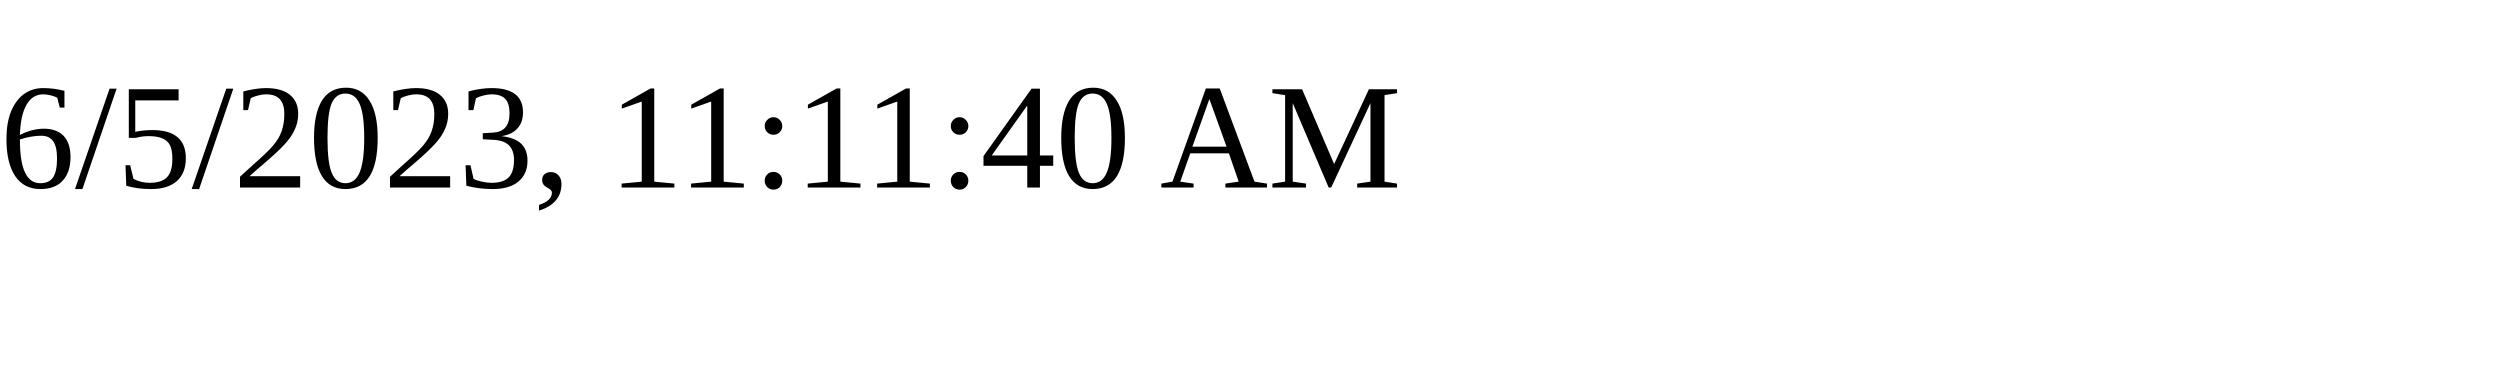
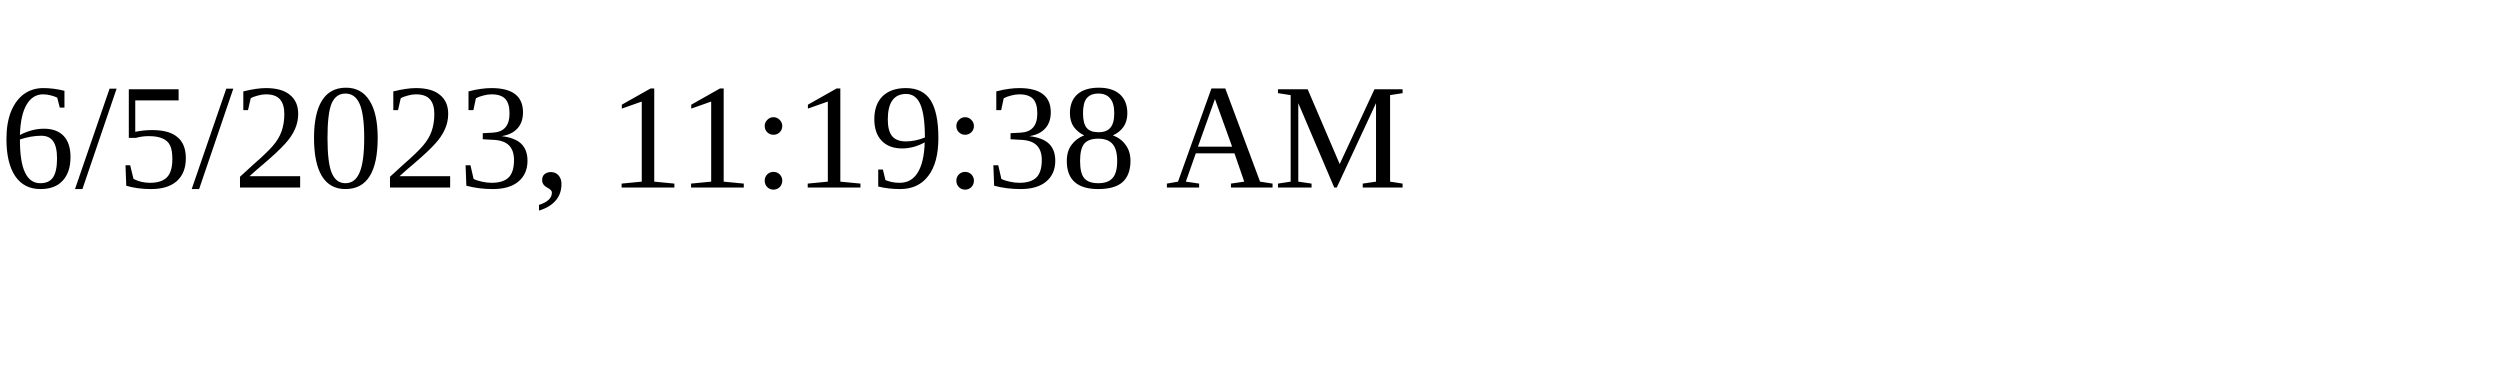
<svg xmlns="http://www.w3.org/2000/svg" height="30" width="200">
-   <text x="0" y="15">6/5/2023, 11:11:40 AM</text>
+   <text x="0" y="15">6/5/2023, 11:19:38 AM</text>
</svg>
